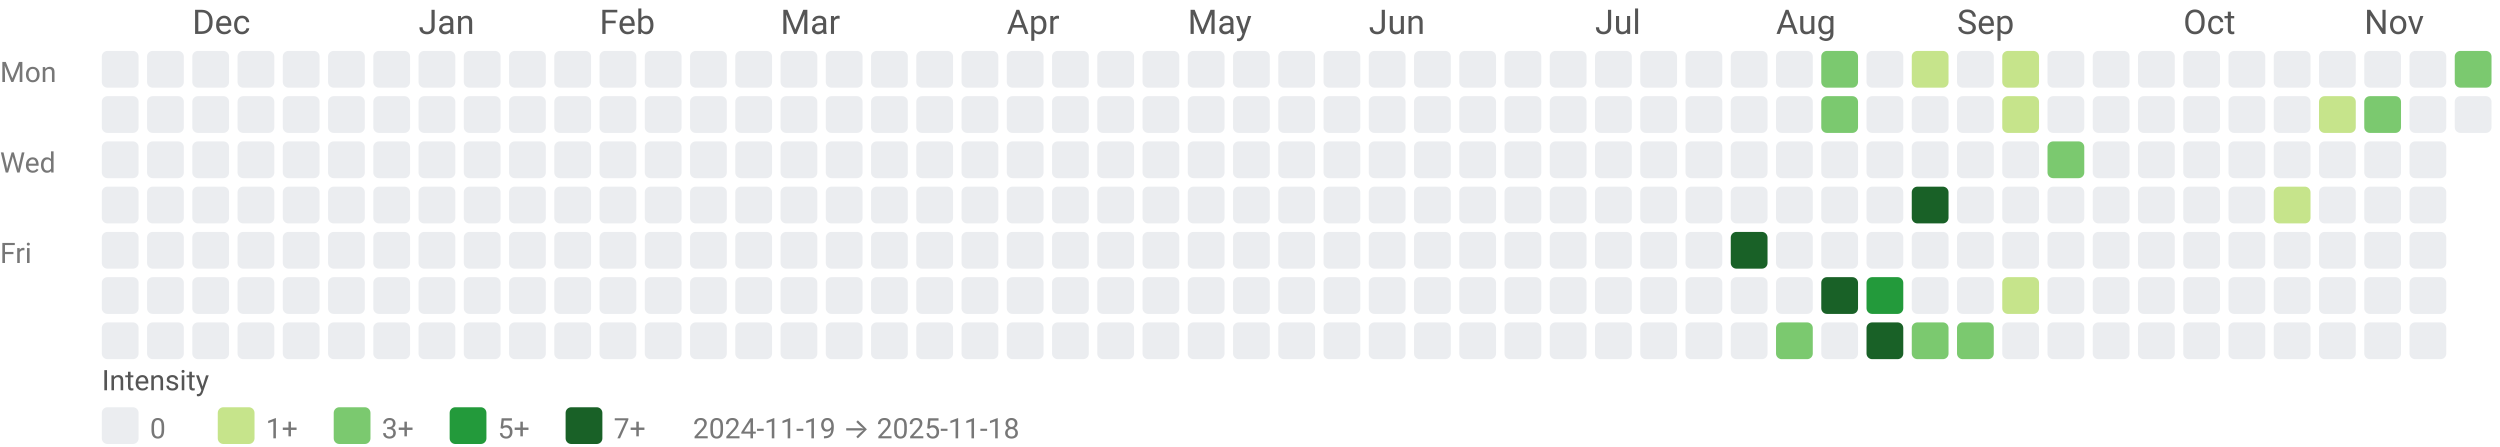
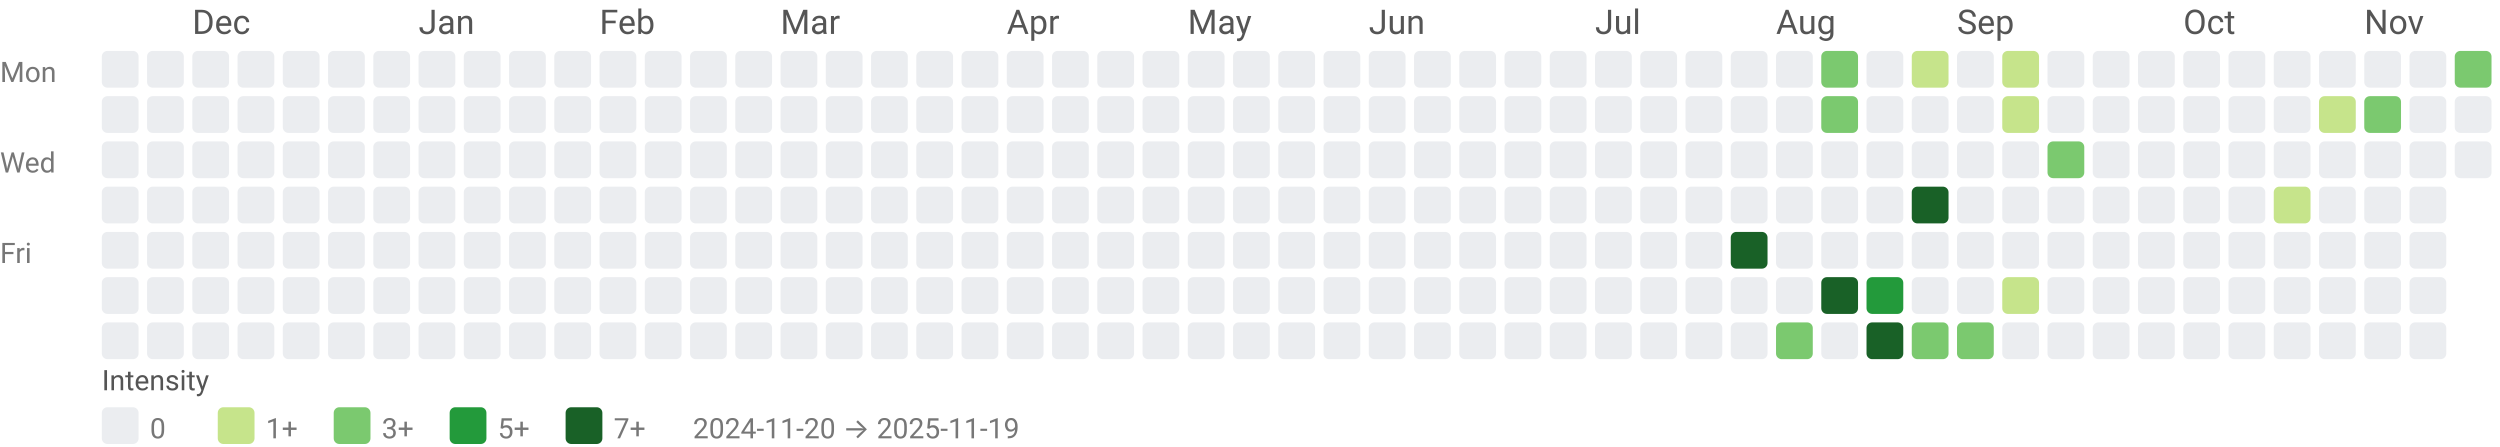
<svg xmlns="http://www.w3.org/2000/svg" width="884" height="158" viewBox="0 0 884 158" role="img" aria-labelledby="title desc">
  <style>text{font-family:system-ui,-apple-system, Segoe UI, Roboto, Ubuntu, Cantarell, Noto Sans, sans-serif;}</style>
  <text x="68" y="12" fill="#555">Dec</text>
  <text x="148" y="12" fill="#555">Jan</text>
  <text x="212" y="12" fill="#555">Feb</text>
  <text x="276" y="12" fill="#555">Mar</text>
  <text x="356" y="12" fill="#555">Apr</text>
  <text x="420" y="12" fill="#555">May</text>
  <text x="484" y="12" fill="#555">Jun</text>
  <text x="564" y="12" fill="#555">Jul</text>
  <text x="628" y="12" fill="#555">Aug</text>
  <text x="692" y="12" fill="#555">Sep</text>
  <text x="772" y="12" fill="#555">Oct</text>
  <text x="836" y="12" fill="#555">Nov</text>
  <text x="0" y="29" font-size="10" fill="#777">Mon</text>
  <text x="0" y="61" font-size="10" fill="#777">Wed</text>
  <text x="0" y="93" font-size="10" fill="#777">Fri</text>
  <rect x="36" y="18" width="13" height="13" rx="2" ry="2" fill="#ebedf0" />
  <rect x="36" y="34" width="13" height="13" rx="2" ry="2" fill="#ebedf0" />
  <rect x="36" y="50" width="13" height="13" rx="2" ry="2" fill="#ebedf0" />
  <rect x="36" y="66" width="13" height="13" rx="2" ry="2" fill="#ebedf0" />
  <rect x="36" y="82" width="13" height="13" rx="2" ry="2" fill="#ebedf0" />
  <rect x="36" y="98" width="13" height="13" rx="2" ry="2" fill="#ebedf0" />
  <rect x="36" y="114" width="13" height="13" rx="2" ry="2" fill="#ebedf0" />
  <rect x="52" y="18" width="13" height="13" rx="2" ry="2" fill="#ebedf0" />
  <rect x="52" y="34" width="13" height="13" rx="2" ry="2" fill="#ebedf0" />
  <rect x="52" y="50" width="13" height="13" rx="2" ry="2" fill="#ebedf0" />
  <rect x="52" y="66" width="13" height="13" rx="2" ry="2" fill="#ebedf0" />
  <rect x="52" y="82" width="13" height="13" rx="2" ry="2" fill="#ebedf0" />
  <rect x="52" y="98" width="13" height="13" rx="2" ry="2" fill="#ebedf0" />
  <rect x="52" y="114" width="13" height="13" rx="2" ry="2" fill="#ebedf0" />
  <rect x="68" y="18" width="13" height="13" rx="2" ry="2" fill="#ebedf0" />
  <rect x="68" y="34" width="13" height="13" rx="2" ry="2" fill="#ebedf0" />
  <rect x="68" y="50" width="13" height="13" rx="2" ry="2" fill="#ebedf0" />
  <rect x="68" y="66" width="13" height="13" rx="2" ry="2" fill="#ebedf0" />
  <rect x="68" y="82" width="13" height="13" rx="2" ry="2" fill="#ebedf0" />
  <rect x="68" y="98" width="13" height="13" rx="2" ry="2" fill="#ebedf0" />
  <rect x="68" y="114" width="13" height="13" rx="2" ry="2" fill="#ebedf0" />
  <rect x="84" y="18" width="13" height="13" rx="2" ry="2" fill="#ebedf0" />
  <rect x="84" y="34" width="13" height="13" rx="2" ry="2" fill="#ebedf0" />
  <rect x="84" y="50" width="13" height="13" rx="2" ry="2" fill="#ebedf0" />
  <rect x="84" y="66" width="13" height="13" rx="2" ry="2" fill="#ebedf0" />
  <rect x="84" y="82" width="13" height="13" rx="2" ry="2" fill="#ebedf0" />
  <rect x="84" y="98" width="13" height="13" rx="2" ry="2" fill="#ebedf0" />
  <rect x="84" y="114" width="13" height="13" rx="2" ry="2" fill="#ebedf0" />
  <rect x="100" y="18" width="13" height="13" rx="2" ry="2" fill="#ebedf0" />
  <rect x="100" y="34" width="13" height="13" rx="2" ry="2" fill="#ebedf0" />
  <rect x="100" y="50" width="13" height="13" rx="2" ry="2" fill="#ebedf0" />
  <rect x="100" y="66" width="13" height="13" rx="2" ry="2" fill="#ebedf0" />
  <rect x="100" y="82" width="13" height="13" rx="2" ry="2" fill="#ebedf0" />
  <rect x="100" y="98" width="13" height="13" rx="2" ry="2" fill="#ebedf0" />
  <rect x="100" y="114" width="13" height="13" rx="2" ry="2" fill="#ebedf0" />
  <rect x="116" y="18" width="13" height="13" rx="2" ry="2" fill="#ebedf0" />
  <rect x="116" y="34" width="13" height="13" rx="2" ry="2" fill="#ebedf0" />
  <rect x="116" y="50" width="13" height="13" rx="2" ry="2" fill="#ebedf0" />
  <rect x="116" y="66" width="13" height="13" rx="2" ry="2" fill="#ebedf0" />
  <rect x="116" y="82" width="13" height="13" rx="2" ry="2" fill="#ebedf0" />
  <rect x="116" y="98" width="13" height="13" rx="2" ry="2" fill="#ebedf0" />
  <rect x="116" y="114" width="13" height="13" rx="2" ry="2" fill="#ebedf0" />
  <rect x="132" y="18" width="13" height="13" rx="2" ry="2" fill="#ebedf0" />
  <rect x="132" y="34" width="13" height="13" rx="2" ry="2" fill="#ebedf0" />
  <rect x="132" y="50" width="13" height="13" rx="2" ry="2" fill="#ebedf0" />
  <rect x="132" y="66" width="13" height="13" rx="2" ry="2" fill="#ebedf0" />
  <rect x="132" y="82" width="13" height="13" rx="2" ry="2" fill="#ebedf0" />
  <rect x="132" y="98" width="13" height="13" rx="2" ry="2" fill="#ebedf0" />
  <rect x="132" y="114" width="13" height="13" rx="2" ry="2" fill="#ebedf0" />
  <rect x="148" y="18" width="13" height="13" rx="2" ry="2" fill="#ebedf0" />
  <rect x="148" y="34" width="13" height="13" rx="2" ry="2" fill="#ebedf0" />
  <rect x="148" y="50" width="13" height="13" rx="2" ry="2" fill="#ebedf0" />
  <rect x="148" y="66" width="13" height="13" rx="2" ry="2" fill="#ebedf0" />
  <rect x="148" y="82" width="13" height="13" rx="2" ry="2" fill="#ebedf0" />
  <rect x="148" y="98" width="13" height="13" rx="2" ry="2" fill="#ebedf0" />
  <rect x="148" y="114" width="13" height="13" rx="2" ry="2" fill="#ebedf0" />
  <rect x="164" y="18" width="13" height="13" rx="2" ry="2" fill="#ebedf0" />
  <rect x="164" y="34" width="13" height="13" rx="2" ry="2" fill="#ebedf0" />
  <rect x="164" y="50" width="13" height="13" rx="2" ry="2" fill="#ebedf0" />
  <rect x="164" y="66" width="13" height="13" rx="2" ry="2" fill="#ebedf0" />
  <rect x="164" y="82" width="13" height="13" rx="2" ry="2" fill="#ebedf0" />
  <rect x="164" y="98" width="13" height="13" rx="2" ry="2" fill="#ebedf0" />
  <rect x="164" y="114" width="13" height="13" rx="2" ry="2" fill="#ebedf0" />
  <rect x="180" y="18" width="13" height="13" rx="2" ry="2" fill="#ebedf0" />
  <rect x="180" y="34" width="13" height="13" rx="2" ry="2" fill="#ebedf0" />
  <rect x="180" y="50" width="13" height="13" rx="2" ry="2" fill="#ebedf0" />
  <rect x="180" y="66" width="13" height="13" rx="2" ry="2" fill="#ebedf0" />
  <rect x="180" y="82" width="13" height="13" rx="2" ry="2" fill="#ebedf0" />
  <rect x="180" y="98" width="13" height="13" rx="2" ry="2" fill="#ebedf0" />
  <rect x="180" y="114" width="13" height="13" rx="2" ry="2" fill="#ebedf0" />
  <rect x="196" y="18" width="13" height="13" rx="2" ry="2" fill="#ebedf0" />
  <rect x="196" y="34" width="13" height="13" rx="2" ry="2" fill="#ebedf0" />
  <rect x="196" y="50" width="13" height="13" rx="2" ry="2" fill="#ebedf0" />
  <rect x="196" y="66" width="13" height="13" rx="2" ry="2" fill="#ebedf0" />
  <rect x="196" y="82" width="13" height="13" rx="2" ry="2" fill="#ebedf0" />
  <rect x="196" y="98" width="13" height="13" rx="2" ry="2" fill="#ebedf0" />
  <rect x="196" y="114" width="13" height="13" rx="2" ry="2" fill="#ebedf0" />
  <rect x="212" y="18" width="13" height="13" rx="2" ry="2" fill="#ebedf0" />
  <rect x="212" y="34" width="13" height="13" rx="2" ry="2" fill="#ebedf0" />
  <rect x="212" y="50" width="13" height="13" rx="2" ry="2" fill="#ebedf0" />
  <rect x="212" y="66" width="13" height="13" rx="2" ry="2" fill="#ebedf0" />
  <rect x="212" y="82" width="13" height="13" rx="2" ry="2" fill="#ebedf0" />
  <rect x="212" y="98" width="13" height="13" rx="2" ry="2" fill="#ebedf0" />
  <rect x="212" y="114" width="13" height="13" rx="2" ry="2" fill="#ebedf0" />
  <rect x="228" y="18" width="13" height="13" rx="2" ry="2" fill="#ebedf0" />
  <rect x="228" y="34" width="13" height="13" rx="2" ry="2" fill="#ebedf0" />
  <rect x="228" y="50" width="13" height="13" rx="2" ry="2" fill="#ebedf0" />
  <rect x="228" y="66" width="13" height="13" rx="2" ry="2" fill="#ebedf0" />
  <rect x="228" y="82" width="13" height="13" rx="2" ry="2" fill="#ebedf0" />
  <rect x="228" y="98" width="13" height="13" rx="2" ry="2" fill="#ebedf0" />
  <rect x="228" y="114" width="13" height="13" rx="2" ry="2" fill="#ebedf0" />
  <rect x="244" y="18" width="13" height="13" rx="2" ry="2" fill="#ebedf0" />
  <rect x="244" y="34" width="13" height="13" rx="2" ry="2" fill="#ebedf0" />
  <rect x="244" y="50" width="13" height="13" rx="2" ry="2" fill="#ebedf0" />
  <rect x="244" y="66" width="13" height="13" rx="2" ry="2" fill="#ebedf0" />
  <rect x="244" y="82" width="13" height="13" rx="2" ry="2" fill="#ebedf0" />
  <rect x="244" y="98" width="13" height="13" rx="2" ry="2" fill="#ebedf0" />
  <rect x="244" y="114" width="13" height="13" rx="2" ry="2" fill="#ebedf0" />
  <rect x="260" y="18" width="13" height="13" rx="2" ry="2" fill="#ebedf0" />
  <rect x="260" y="34" width="13" height="13" rx="2" ry="2" fill="#ebedf0" />
  <rect x="260" y="50" width="13" height="13" rx="2" ry="2" fill="#ebedf0" />
  <rect x="260" y="66" width="13" height="13" rx="2" ry="2" fill="#ebedf0" />
  <rect x="260" y="82" width="13" height="13" rx="2" ry="2" fill="#ebedf0" />
  <rect x="260" y="98" width="13" height="13" rx="2" ry="2" fill="#ebedf0" />
  <rect x="260" y="114" width="13" height="13" rx="2" ry="2" fill="#ebedf0" />
  <rect x="276" y="18" width="13" height="13" rx="2" ry="2" fill="#ebedf0" />
  <rect x="276" y="34" width="13" height="13" rx="2" ry="2" fill="#ebedf0" />
  <rect x="276" y="50" width="13" height="13" rx="2" ry="2" fill="#ebedf0" />
  <rect x="276" y="66" width="13" height="13" rx="2" ry="2" fill="#ebedf0" />
  <rect x="276" y="82" width="13" height="13" rx="2" ry="2" fill="#ebedf0" />
  <rect x="276" y="98" width="13" height="13" rx="2" ry="2" fill="#ebedf0" />
  <rect x="276" y="114" width="13" height="13" rx="2" ry="2" fill="#ebedf0" />
  <rect x="292" y="18" width="13" height="13" rx="2" ry="2" fill="#ebedf0" />
  <rect x="292" y="34" width="13" height="13" rx="2" ry="2" fill="#ebedf0" />
  <rect x="292" y="50" width="13" height="13" rx="2" ry="2" fill="#ebedf0" />
  <rect x="292" y="66" width="13" height="13" rx="2" ry="2" fill="#ebedf0" />
  <rect x="292" y="82" width="13" height="13" rx="2" ry="2" fill="#ebedf0" />
  <rect x="292" y="98" width="13" height="13" rx="2" ry="2" fill="#ebedf0" />
  <rect x="292" y="114" width="13" height="13" rx="2" ry="2" fill="#ebedf0" />
  <rect x="308" y="18" width="13" height="13" rx="2" ry="2" fill="#ebedf0" />
  <rect x="308" y="34" width="13" height="13" rx="2" ry="2" fill="#ebedf0" />
  <rect x="308" y="50" width="13" height="13" rx="2" ry="2" fill="#ebedf0" />
  <rect x="308" y="66" width="13" height="13" rx="2" ry="2" fill="#ebedf0" />
  <rect x="308" y="82" width="13" height="13" rx="2" ry="2" fill="#ebedf0" />
  <rect x="308" y="98" width="13" height="13" rx="2" ry="2" fill="#ebedf0" />
  <rect x="308" y="114" width="13" height="13" rx="2" ry="2" fill="#ebedf0" />
  <rect x="324" y="18" width="13" height="13" rx="2" ry="2" fill="#ebedf0" />
  <rect x="324" y="34" width="13" height="13" rx="2" ry="2" fill="#ebedf0" />
  <rect x="324" y="50" width="13" height="13" rx="2" ry="2" fill="#ebedf0" />
  <rect x="324" y="66" width="13" height="13" rx="2" ry="2" fill="#ebedf0" />
  <rect x="324" y="82" width="13" height="13" rx="2" ry="2" fill="#ebedf0" />
  <rect x="324" y="98" width="13" height="13" rx="2" ry="2" fill="#ebedf0" />
  <rect x="324" y="114" width="13" height="13" rx="2" ry="2" fill="#ebedf0" />
  <rect x="340" y="18" width="13" height="13" rx="2" ry="2" fill="#ebedf0" />
  <rect x="340" y="34" width="13" height="13" rx="2" ry="2" fill="#ebedf0" />
  <rect x="340" y="50" width="13" height="13" rx="2" ry="2" fill="#ebedf0" />
  <rect x="340" y="66" width="13" height="13" rx="2" ry="2" fill="#ebedf0" />
  <rect x="340" y="82" width="13" height="13" rx="2" ry="2" fill="#ebedf0" />
  <rect x="340" y="98" width="13" height="13" rx="2" ry="2" fill="#ebedf0" />
  <rect x="340" y="114" width="13" height="13" rx="2" ry="2" fill="#ebedf0" />
  <rect x="356" y="18" width="13" height="13" rx="2" ry="2" fill="#ebedf0" />
  <rect x="356" y="34" width="13" height="13" rx="2" ry="2" fill="#ebedf0" />
  <rect x="356" y="50" width="13" height="13" rx="2" ry="2" fill="#ebedf0" />
  <rect x="356" y="66" width="13" height="13" rx="2" ry="2" fill="#ebedf0" />
  <rect x="356" y="82" width="13" height="13" rx="2" ry="2" fill="#ebedf0" />
  <rect x="356" y="98" width="13" height="13" rx="2" ry="2" fill="#ebedf0" />
  <rect x="356" y="114" width="13" height="13" rx="2" ry="2" fill="#ebedf0" />
  <rect x="372" y="18" width="13" height="13" rx="2" ry="2" fill="#ebedf0" />
  <rect x="372" y="34" width="13" height="13" rx="2" ry="2" fill="#ebedf0" />
  <rect x="372" y="50" width="13" height="13" rx="2" ry="2" fill="#ebedf0" />
  <rect x="372" y="66" width="13" height="13" rx="2" ry="2" fill="#ebedf0" />
  <rect x="372" y="82" width="13" height="13" rx="2" ry="2" fill="#ebedf0" />
  <rect x="372" y="98" width="13" height="13" rx="2" ry="2" fill="#ebedf0" />
  <rect x="372" y="114" width="13" height="13" rx="2" ry="2" fill="#ebedf0" />
  <rect x="388" y="18" width="13" height="13" rx="2" ry="2" fill="#ebedf0" />
  <rect x="388" y="34" width="13" height="13" rx="2" ry="2" fill="#ebedf0" />
  <rect x="388" y="50" width="13" height="13" rx="2" ry="2" fill="#ebedf0" />
  <rect x="388" y="66" width="13" height="13" rx="2" ry="2" fill="#ebedf0" />
  <rect x="388" y="82" width="13" height="13" rx="2" ry="2" fill="#ebedf0" />
  <rect x="388" y="98" width="13" height="13" rx="2" ry="2" fill="#ebedf0" />
  <rect x="388" y="114" width="13" height="13" rx="2" ry="2" fill="#ebedf0" />
  <rect x="404" y="18" width="13" height="13" rx="2" ry="2" fill="#ebedf0" />
  <rect x="404" y="34" width="13" height="13" rx="2" ry="2" fill="#ebedf0" />
  <rect x="404" y="50" width="13" height="13" rx="2" ry="2" fill="#ebedf0" />
  <rect x="404" y="66" width="13" height="13" rx="2" ry="2" fill="#ebedf0" />
  <rect x="404" y="82" width="13" height="13" rx="2" ry="2" fill="#ebedf0" />
  <rect x="404" y="98" width="13" height="13" rx="2" ry="2" fill="#ebedf0" />
  <rect x="404" y="114" width="13" height="13" rx="2" ry="2" fill="#ebedf0" />
  <rect x="420" y="18" width="13" height="13" rx="2" ry="2" fill="#ebedf0" />
  <rect x="420" y="34" width="13" height="13" rx="2" ry="2" fill="#ebedf0" />
  <rect x="420" y="50" width="13" height="13" rx="2" ry="2" fill="#ebedf0" />
  <rect x="420" y="66" width="13" height="13" rx="2" ry="2" fill="#ebedf0" />
  <rect x="420" y="82" width="13" height="13" rx="2" ry="2" fill="#ebedf0" />
  <rect x="420" y="98" width="13" height="13" rx="2" ry="2" fill="#ebedf0" />
  <rect x="420" y="114" width="13" height="13" rx="2" ry="2" fill="#ebedf0" />
  <rect x="436" y="18" width="13" height="13" rx="2" ry="2" fill="#ebedf0" />
  <rect x="436" y="34" width="13" height="13" rx="2" ry="2" fill="#ebedf0" />
  <rect x="436" y="50" width="13" height="13" rx="2" ry="2" fill="#ebedf0" />
  <rect x="436" y="66" width="13" height="13" rx="2" ry="2" fill="#ebedf0" />
  <rect x="436" y="82" width="13" height="13" rx="2" ry="2" fill="#ebedf0" />
  <rect x="436" y="98" width="13" height="13" rx="2" ry="2" fill="#ebedf0" />
  <rect x="436" y="114" width="13" height="13" rx="2" ry="2" fill="#ebedf0" />
  <rect x="452" y="18" width="13" height="13" rx="2" ry="2" fill="#ebedf0" />
  <rect x="452" y="34" width="13" height="13" rx="2" ry="2" fill="#ebedf0" />
  <rect x="452" y="50" width="13" height="13" rx="2" ry="2" fill="#ebedf0" />
  <rect x="452" y="66" width="13" height="13" rx="2" ry="2" fill="#ebedf0" />
  <rect x="452" y="82" width="13" height="13" rx="2" ry="2" fill="#ebedf0" />
  <rect x="452" y="98" width="13" height="13" rx="2" ry="2" fill="#ebedf0" />
  <rect x="452" y="114" width="13" height="13" rx="2" ry="2" fill="#ebedf0" />
  <rect x="468" y="18" width="13" height="13" rx="2" ry="2" fill="#ebedf0" />
  <rect x="468" y="34" width="13" height="13" rx="2" ry="2" fill="#ebedf0" />
  <rect x="468" y="50" width="13" height="13" rx="2" ry="2" fill="#ebedf0" />
  <rect x="468" y="66" width="13" height="13" rx="2" ry="2" fill="#ebedf0" />
  <rect x="468" y="82" width="13" height="13" rx="2" ry="2" fill="#ebedf0" />
  <rect x="468" y="98" width="13" height="13" rx="2" ry="2" fill="#ebedf0" />
  <rect x="468" y="114" width="13" height="13" rx="2" ry="2" fill="#ebedf0" />
  <rect x="484" y="18" width="13" height="13" rx="2" ry="2" fill="#ebedf0" />
  <rect x="484" y="34" width="13" height="13" rx="2" ry="2" fill="#ebedf0" />
  <rect x="484" y="50" width="13" height="13" rx="2" ry="2" fill="#ebedf0" />
  <rect x="484" y="66" width="13" height="13" rx="2" ry="2" fill="#ebedf0" />
  <rect x="484" y="82" width="13" height="13" rx="2" ry="2" fill="#ebedf0" />
  <rect x="484" y="98" width="13" height="13" rx="2" ry="2" fill="#ebedf0" />
  <rect x="484" y="114" width="13" height="13" rx="2" ry="2" fill="#ebedf0" />
  <rect x="500" y="18" width="13" height="13" rx="2" ry="2" fill="#ebedf0" />
  <rect x="500" y="34" width="13" height="13" rx="2" ry="2" fill="#ebedf0" />
  <rect x="500" y="50" width="13" height="13" rx="2" ry="2" fill="#ebedf0" />
  <rect x="500" y="66" width="13" height="13" rx="2" ry="2" fill="#ebedf0" />
  <rect x="500" y="82" width="13" height="13" rx="2" ry="2" fill="#ebedf0" />
  <rect x="500" y="98" width="13" height="13" rx="2" ry="2" fill="#ebedf0" />
  <rect x="500" y="114" width="13" height="13" rx="2" ry="2" fill="#ebedf0" />
  <rect x="516" y="18" width="13" height="13" rx="2" ry="2" fill="#ebedf0" />
  <rect x="516" y="34" width="13" height="13" rx="2" ry="2" fill="#ebedf0" />
  <rect x="516" y="50" width="13" height="13" rx="2" ry="2" fill="#ebedf0" />
  <rect x="516" y="66" width="13" height="13" rx="2" ry="2" fill="#ebedf0" />
  <rect x="516" y="82" width="13" height="13" rx="2" ry="2" fill="#ebedf0" />
  <rect x="516" y="98" width="13" height="13" rx="2" ry="2" fill="#ebedf0" />
  <rect x="516" y="114" width="13" height="13" rx="2" ry="2" fill="#ebedf0" />
  <rect x="532" y="18" width="13" height="13" rx="2" ry="2" fill="#ebedf0" />
  <rect x="532" y="34" width="13" height="13" rx="2" ry="2" fill="#ebedf0" />
  <rect x="532" y="50" width="13" height="13" rx="2" ry="2" fill="#ebedf0" />
  <rect x="532" y="66" width="13" height="13" rx="2" ry="2" fill="#ebedf0" />
  <rect x="532" y="82" width="13" height="13" rx="2" ry="2" fill="#ebedf0" />
  <rect x="532" y="98" width="13" height="13" rx="2" ry="2" fill="#ebedf0" />
  <rect x="532" y="114" width="13" height="13" rx="2" ry="2" fill="#ebedf0" />
  <rect x="548" y="18" width="13" height="13" rx="2" ry="2" fill="#ebedf0" />
  <rect x="548" y="34" width="13" height="13" rx="2" ry="2" fill="#ebedf0" />
  <rect x="548" y="50" width="13" height="13" rx="2" ry="2" fill="#ebedf0" />
  <rect x="548" y="66" width="13" height="13" rx="2" ry="2" fill="#ebedf0" />
  <rect x="548" y="82" width="13" height="13" rx="2" ry="2" fill="#ebedf0" />
  <rect x="548" y="98" width="13" height="13" rx="2" ry="2" fill="#ebedf0" />
  <rect x="548" y="114" width="13" height="13" rx="2" ry="2" fill="#ebedf0" />
  <rect x="564" y="18" width="13" height="13" rx="2" ry="2" fill="#ebedf0" />
  <rect x="564" y="34" width="13" height="13" rx="2" ry="2" fill="#ebedf0" />
  <rect x="564" y="50" width="13" height="13" rx="2" ry="2" fill="#ebedf0" />
  <rect x="564" y="66" width="13" height="13" rx="2" ry="2" fill="#ebedf0" />
  <rect x="564" y="82" width="13" height="13" rx="2" ry="2" fill="#ebedf0" />
  <rect x="564" y="98" width="13" height="13" rx="2" ry="2" fill="#ebedf0" />
  <rect x="564" y="114" width="13" height="13" rx="2" ry="2" fill="#ebedf0" />
  <rect x="580" y="18" width="13" height="13" rx="2" ry="2" fill="#ebedf0" />
  <rect x="580" y="34" width="13" height="13" rx="2" ry="2" fill="#ebedf0" />
  <rect x="580" y="50" width="13" height="13" rx="2" ry="2" fill="#ebedf0" />
  <rect x="580" y="66" width="13" height="13" rx="2" ry="2" fill="#ebedf0" />
  <rect x="580" y="82" width="13" height="13" rx="2" ry="2" fill="#ebedf0" />
  <rect x="580" y="98" width="13" height="13" rx="2" ry="2" fill="#ebedf0" />
  <rect x="580" y="114" width="13" height="13" rx="2" ry="2" fill="#ebedf0" />
  <rect x="596" y="18" width="13" height="13" rx="2" ry="2" fill="#ebedf0" />
  <rect x="596" y="34" width="13" height="13" rx="2" ry="2" fill="#ebedf0" />
  <rect x="596" y="50" width="13" height="13" rx="2" ry="2" fill="#ebedf0" />
  <rect x="596" y="66" width="13" height="13" rx="2" ry="2" fill="#ebedf0" />
  <rect x="596" y="82" width="13" height="13" rx="2" ry="2" fill="#ebedf0" />
  <rect x="596" y="98" width="13" height="13" rx="2" ry="2" fill="#ebedf0" />
  <rect x="596" y="114" width="13" height="13" rx="2" ry="2" fill="#ebedf0" />
  <rect x="612" y="18" width="13" height="13" rx="2" ry="2" fill="#ebedf0" />
  <rect x="612" y="34" width="13" height="13" rx="2" ry="2" fill="#ebedf0" />
  <rect x="612" y="50" width="13" height="13" rx="2" ry="2" fill="#ebedf0" />
  <rect x="612" y="66" width="13" height="13" rx="2" ry="2" fill="#ebedf0" />
  <rect x="612" y="82" width="13" height="13" rx="2" ry="2" fill="#196127" />
  <rect x="612" y="98" width="13" height="13" rx="2" ry="2" fill="#ebedf0" />
  <rect x="612" y="114" width="13" height="13" rx="2" ry="2" fill="#ebedf0" />
  <rect x="628" y="18" width="13" height="13" rx="2" ry="2" fill="#ebedf0" />
  <rect x="628" y="34" width="13" height="13" rx="2" ry="2" fill="#ebedf0" />
  <rect x="628" y="50" width="13" height="13" rx="2" ry="2" fill="#ebedf0" />
  <rect x="628" y="66" width="13" height="13" rx="2" ry="2" fill="#ebedf0" />
  <rect x="628" y="82" width="13" height="13" rx="2" ry="2" fill="#ebedf0" />
  <rect x="628" y="98" width="13" height="13" rx="2" ry="2" fill="#ebedf0" />
  <rect x="628" y="114" width="13" height="13" rx="2" ry="2" fill="#7bc96f" />
  <rect x="644" y="18" width="13" height="13" rx="2" ry="2" fill="#7bc96f" />
  <rect x="644" y="34" width="13" height="13" rx="2" ry="2" fill="#7bc96f" />
  <rect x="644" y="50" width="13" height="13" rx="2" ry="2" fill="#ebedf0" />
  <rect x="644" y="66" width="13" height="13" rx="2" ry="2" fill="#ebedf0" />
  <rect x="644" y="82" width="13" height="13" rx="2" ry="2" fill="#ebedf0" />
  <rect x="644" y="98" width="13" height="13" rx="2" ry="2" fill="#196127" />
  <rect x="644" y="114" width="13" height="13" rx="2" ry="2" fill="#ebedf0" />
  <rect x="660" y="18" width="13" height="13" rx="2" ry="2" fill="#ebedf0" />
  <rect x="660" y="34" width="13" height="13" rx="2" ry="2" fill="#ebedf0" />
  <rect x="660" y="50" width="13" height="13" rx="2" ry="2" fill="#ebedf0" />
  <rect x="660" y="66" width="13" height="13" rx="2" ry="2" fill="#ebedf0" />
  <rect x="660" y="82" width="13" height="13" rx="2" ry="2" fill="#ebedf0" />
  <rect x="660" y="98" width="13" height="13" rx="2" ry="2" fill="#239a3b" />
  <rect x="660" y="114" width="13" height="13" rx="2" ry="2" fill="#196127" />
  <rect x="676" y="18" width="13" height="13" rx="2" ry="2" fill="#c6e48b" />
  <rect x="676" y="34" width="13" height="13" rx="2" ry="2" fill="#ebedf0" />
  <rect x="676" y="50" width="13" height="13" rx="2" ry="2" fill="#ebedf0" />
  <rect x="676" y="66" width="13" height="13" rx="2" ry="2" fill="#196127" />
  <rect x="676" y="82" width="13" height="13" rx="2" ry="2" fill="#ebedf0" />
  <rect x="676" y="98" width="13" height="13" rx="2" ry="2" fill="#ebedf0" />
  <rect x="676" y="114" width="13" height="13" rx="2" ry="2" fill="#7bc96f" />
  <rect x="692" y="18" width="13" height="13" rx="2" ry="2" fill="#ebedf0" />
  <rect x="692" y="34" width="13" height="13" rx="2" ry="2" fill="#ebedf0" />
  <rect x="692" y="50" width="13" height="13" rx="2" ry="2" fill="#ebedf0" />
  <rect x="692" y="66" width="13" height="13" rx="2" ry="2" fill="#ebedf0" />
  <rect x="692" y="82" width="13" height="13" rx="2" ry="2" fill="#ebedf0" />
  <rect x="692" y="98" width="13" height="13" rx="2" ry="2" fill="#ebedf0" />
  <rect x="692" y="114" width="13" height="13" rx="2" ry="2" fill="#7bc96f" />
  <rect x="708" y="18" width="13" height="13" rx="2" ry="2" fill="#c6e48b" />
  <rect x="708" y="34" width="13" height="13" rx="2" ry="2" fill="#c6e48b" />
  <rect x="708" y="50" width="13" height="13" rx="2" ry="2" fill="#ebedf0" />
  <rect x="708" y="66" width="13" height="13" rx="2" ry="2" fill="#ebedf0" />
  <rect x="708" y="82" width="13" height="13" rx="2" ry="2" fill="#ebedf0" />
  <rect x="708" y="98" width="13" height="13" rx="2" ry="2" fill="#c6e48b" />
  <rect x="708" y="114" width="13" height="13" rx="2" ry="2" fill="#ebedf0" />
  <rect x="724" y="18" width="13" height="13" rx="2" ry="2" fill="#ebedf0" />
  <rect x="724" y="34" width="13" height="13" rx="2" ry="2" fill="#ebedf0" />
  <rect x="724" y="50" width="13" height="13" rx="2" ry="2" fill="#7bc96f" />
  <rect x="724" y="66" width="13" height="13" rx="2" ry="2" fill="#ebedf0" />
  <rect x="724" y="82" width="13" height="13" rx="2" ry="2" fill="#ebedf0" />
  <rect x="724" y="98" width="13" height="13" rx="2" ry="2" fill="#ebedf0" />
  <rect x="724" y="114" width="13" height="13" rx="2" ry="2" fill="#ebedf0" />
  <rect x="740" y="18" width="13" height="13" rx="2" ry="2" fill="#ebedf0" />
  <rect x="740" y="34" width="13" height="13" rx="2" ry="2" fill="#ebedf0" />
  <rect x="740" y="50" width="13" height="13" rx="2" ry="2" fill="#ebedf0" />
  <rect x="740" y="66" width="13" height="13" rx="2" ry="2" fill="#ebedf0" />
  <rect x="740" y="82" width="13" height="13" rx="2" ry="2" fill="#ebedf0" />
  <rect x="740" y="98" width="13" height="13" rx="2" ry="2" fill="#ebedf0" />
  <rect x="740" y="114" width="13" height="13" rx="2" ry="2" fill="#ebedf0" />
  <rect x="756" y="18" width="13" height="13" rx="2" ry="2" fill="#ebedf0" />
  <rect x="756" y="34" width="13" height="13" rx="2" ry="2" fill="#ebedf0" />
  <rect x="756" y="50" width="13" height="13" rx="2" ry="2" fill="#ebedf0" />
  <rect x="756" y="66" width="13" height="13" rx="2" ry="2" fill="#ebedf0" />
  <rect x="756" y="82" width="13" height="13" rx="2" ry="2" fill="#ebedf0" />
  <rect x="756" y="98" width="13" height="13" rx="2" ry="2" fill="#ebedf0" />
  <rect x="756" y="114" width="13" height="13" rx="2" ry="2" fill="#ebedf0" />
  <rect x="772" y="18" width="13" height="13" rx="2" ry="2" fill="#ebedf0" />
  <rect x="772" y="34" width="13" height="13" rx="2" ry="2" fill="#ebedf0" />
  <rect x="772" y="50" width="13" height="13" rx="2" ry="2" fill="#ebedf0" />
  <rect x="772" y="66" width="13" height="13" rx="2" ry="2" fill="#ebedf0" />
  <rect x="772" y="82" width="13" height="13" rx="2" ry="2" fill="#ebedf0" />
  <rect x="772" y="98" width="13" height="13" rx="2" ry="2" fill="#ebedf0" />
  <rect x="772" y="114" width="13" height="13" rx="2" ry="2" fill="#ebedf0" />
  <rect x="788" y="18" width="13" height="13" rx="2" ry="2" fill="#ebedf0" />
  <rect x="788" y="34" width="13" height="13" rx="2" ry="2" fill="#ebedf0" />
  <rect x="788" y="50" width="13" height="13" rx="2" ry="2" fill="#ebedf0" />
  <rect x="788" y="66" width="13" height="13" rx="2" ry="2" fill="#ebedf0" />
  <rect x="788" y="82" width="13" height="13" rx="2" ry="2" fill="#ebedf0" />
  <rect x="788" y="98" width="13" height="13" rx="2" ry="2" fill="#ebedf0" />
  <rect x="788" y="114" width="13" height="13" rx="2" ry="2" fill="#ebedf0" />
  <rect x="804" y="18" width="13" height="13" rx="2" ry="2" fill="#ebedf0" />
  <rect x="804" y="34" width="13" height="13" rx="2" ry="2" fill="#ebedf0" />
  <rect x="804" y="50" width="13" height="13" rx="2" ry="2" fill="#ebedf0" />
  <rect x="804" y="66" width="13" height="13" rx="2" ry="2" fill="#c6e48b" />
  <rect x="804" y="82" width="13" height="13" rx="2" ry="2" fill="#ebedf0" />
  <rect x="804" y="98" width="13" height="13" rx="2" ry="2" fill="#ebedf0" />
  <rect x="804" y="114" width="13" height="13" rx="2" ry="2" fill="#ebedf0" />
  <rect x="820" y="18" width="13" height="13" rx="2" ry="2" fill="#ebedf0" />
  <rect x="820" y="34" width="13" height="13" rx="2" ry="2" fill="#c6e48b" />
  <rect x="820" y="50" width="13" height="13" rx="2" ry="2" fill="#ebedf0" />
  <rect x="820" y="66" width="13" height="13" rx="2" ry="2" fill="#ebedf0" />
  <rect x="820" y="82" width="13" height="13" rx="2" ry="2" fill="#ebedf0" />
  <rect x="820" y="98" width="13" height="13" rx="2" ry="2" fill="#ebedf0" />
  <rect x="820" y="114" width="13" height="13" rx="2" ry="2" fill="#ebedf0" />
  <rect x="836" y="18" width="13" height="13" rx="2" ry="2" fill="#ebedf0" />
  <rect x="836" y="34" width="13" height="13" rx="2" ry="2" fill="#7bc96f" />
  <rect x="836" y="50" width="13" height="13" rx="2" ry="2" fill="#ebedf0" />
  <rect x="836" y="66" width="13" height="13" rx="2" ry="2" fill="#ebedf0" />
  <rect x="836" y="82" width="13" height="13" rx="2" ry="2" fill="#ebedf0" />
  <rect x="836" y="98" width="13" height="13" rx="2" ry="2" fill="#ebedf0" />
  <rect x="836" y="114" width="13" height="13" rx="2" ry="2" fill="#ebedf0" />
  <rect x="852" y="18" width="13" height="13" rx="2" ry="2" fill="#ebedf0" />
  <rect x="852" y="34" width="13" height="13" rx="2" ry="2" fill="#ebedf0" />
  <rect x="852" y="50" width="13" height="13" rx="2" ry="2" fill="#ebedf0" />
  <rect x="852" y="66" width="13" height="13" rx="2" ry="2" fill="#ebedf0" />
  <rect x="852" y="82" width="13" height="13" rx="2" ry="2" fill="#ebedf0" />
  <rect x="852" y="98" width="13" height="13" rx="2" ry="2" fill="#ebedf0" />
  <rect x="852" y="114" width="13" height="13" rx="2" ry="2" fill="#ebedf0" />
  <rect x="868" y="18" width="13" height="13" rx="2" ry="2" fill="#7bc96f" />
  <rect x="868" y="34" width="13" height="13" rx="2" ry="2" fill="#ebedf0" />
+   <rect x="868" y="50" width="13" height="13" rx="2" ry="2" fill="#ebedf0" />
  <text x="36" y="138" font-size="10" fill="#555">Intensity</text>
  <g>
    <rect x="36" y="144" width="13" height="13" rx="2" ry="2" fill="#ebedf0" />
    <text x="53" y="155" font-size="10" fill="#777">0</text>
  </g>
  <g>
    <rect x="77" y="144" width="13" height="13" rx="2" ry="2" fill="#c6e48b" />
    <text x="94" y="155" font-size="10" fill="#777">1+</text>
  </g>
  <g>
    <rect x="118" y="144" width="13" height="13" rx="2" ry="2" fill="#7bc96f" />
    <text x="135" y="155" font-size="10" fill="#777">3+</text>
  </g>
  <g>
    <rect x="159" y="144" width="13" height="13" rx="2" ry="2" fill="#239a3b" />
    <text x="176" y="155" font-size="10" fill="#777">5+</text>
  </g>
  <g>
    <rect x="200" y="144" width="13" height="13" rx="2" ry="2" fill="#196127" />
    <text x="217" y="155" font-size="10" fill="#777">7+</text>
  </g>
-   <text x="245" y="155" font-size="10" fill="#777">2024-11-19 → 2025-11-18</text>
+   <text x="245" y="155" font-size="10" fill="#777">2024-11-20 → 2025-11-19</text>
</svg>
